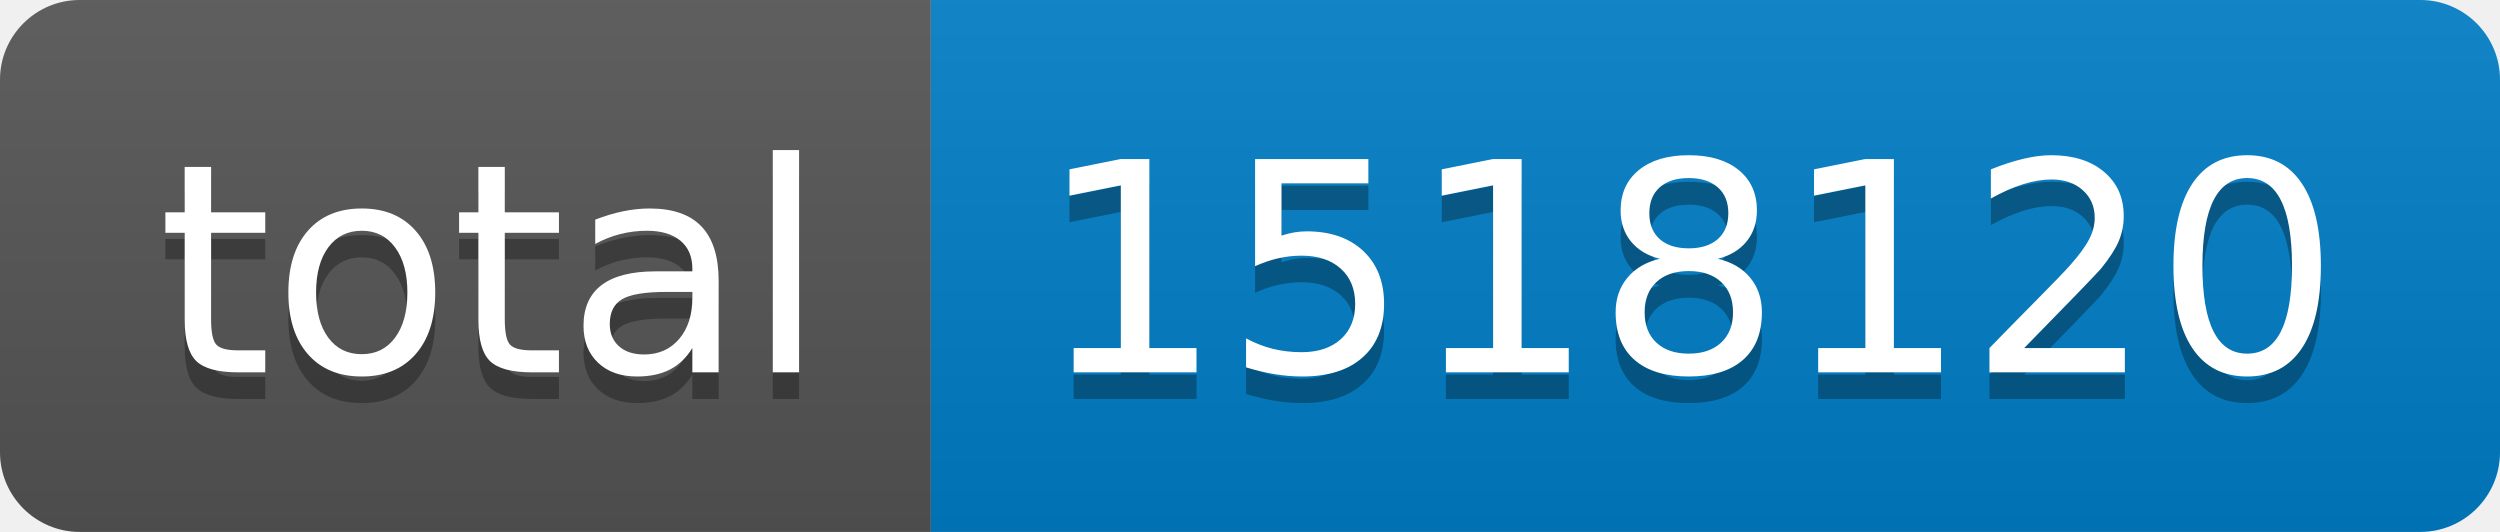
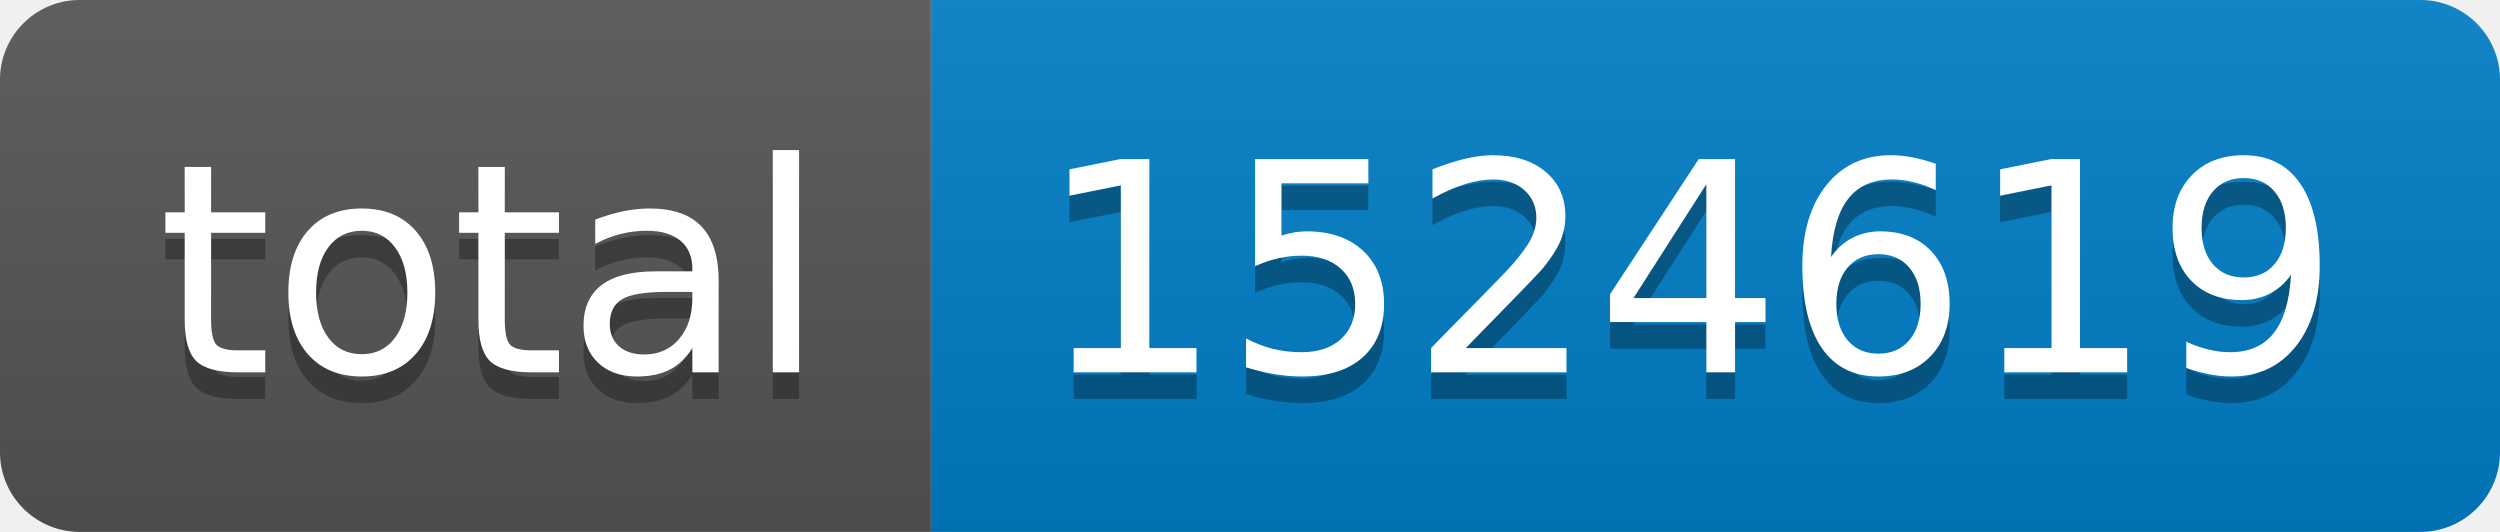
- <svg xmlns="http://www.w3.org/2000/svg" width="94" height="20" role="img" aria-label="total: 1518120">
+ <svg xmlns="http://www.w3.org/2000/svg" width="94" height="20" role="img" aria-label="total: 1524619">
  <linearGradient id="s" x2="0" y2="100%">
    <stop offset="0" stop-color="#bbb" stop-opacity=".1" />
    <stop offset="1" stop-opacity=".1" />
  </linearGradient>
  <clipPath id="r">
    <rect width="94" height="20" rx="3" fill="#fff" />
  </clipPath>
  <g clip-path="url(#r)">
    <rect width="35" height="20" fill="#555" />
    <rect x="35" width="59" height="20" fill="#007ec6" />
    <rect width="94" height="20" fill="url(#s)" />
  </g>
  <g fill="#fff" text-anchor="middle" font-family="Verdana,Geneva,DejaVu Sans,sans-serif" text-rendering="geometricPrecision" font-size="110">
    <text aria-hidden="true" x="185" y="150" fill="#010101" fill-opacity=".3" transform="scale(.1)" textLength="250">total</text>
    <text x="185" y="140" transform="scale(.1)" fill="#fff" textLength="250">total</text>
-     <text aria-hidden="true" x="635" y="150" fill="#010101" fill-opacity=".3" transform="scale(.1)" textLength="490">1518120</text>
-     <text x="635" y="140" transform="scale(.1)" fill="#fff" textLength="490">1518120</text>
+     <text aria-hidden="true" x="635" y="150" fill="#010101" fill-opacity=".3" transform="scale(.1)" textLength="490">1524619</text>
+     <text x="635" y="140" transform="scale(.1)" fill="#fff" textLength="490">1524619</text>
  </g>
</svg>
